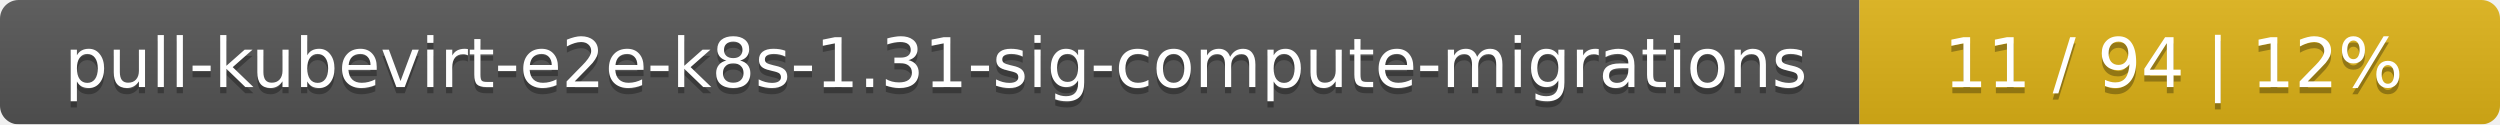
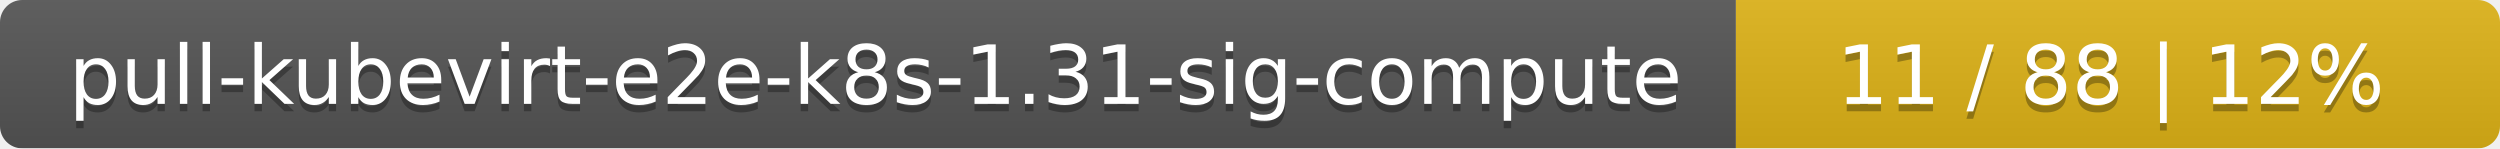
- <svg xmlns="http://www.w3.org/2000/svg" width="402" height="20">
+ <svg xmlns="http://www.w3.org/2000/svg" width="337" height="20">
  <linearGradient id="smooth" x2="0" y2="100%">
    <stop offset="0" stop-color="#bbb" stop-opacity=".1" />
    <stop offset="1" stop-opacity=".1" />
  </linearGradient>
  <mask id="round">
-     <rect width="402" height="20" rx="3" fill="#fff" />
+     <rect width="337" height="20" rx="3" fill="#fff" />
  </mask>
  <g mask="url(#round)">
-     <rect width="299" height="20" fill="#555" />
-     <rect x="299" width="103" height="20" fill="#dfb317" />
-     <rect width="402" height="20" fill="url(#smooth)" />
+     <rect width="234" height="20" fill="#555" />
+     <rect x="234" width="103" height="20" fill="#dfb317" />
+     <rect width="337" height="20" fill="url(#smooth)" />
  </g>
  <g fill="#fff" text-anchor="middle" font-family="DejaVu Sans,Verdana,Geneva,sans-serif" font-size="11">
-     <text x="150.5" y="15" fill="#010101" fill-opacity=".3">pull-kubevirt-e2e-k8s-1.31-sig-compute-migrations</text>
-     <text x="150.5" y="14">pull-kubevirt-e2e-k8s-1.31-sig-compute-migrations</text>
-     <text x="349.5" y="15" fill="#010101" fill-opacity=".3">11 / 94    |    12%</text>
-     <text x="349.5" y="14">11 / 94    |    12%</text>
+     <text x="118" y="15" fill="#010101" fill-opacity=".3">pull-kubevirt-e2e-k8s-1.31-sig-compute</text>
+     <text x="118" y="14">pull-kubevirt-e2e-k8s-1.31-sig-compute</text>
+     <text x="284.5" y="15" fill="#010101" fill-opacity=".3">11 / 88    |    12%</text>
+     <text x="284.5" y="14">11 / 88    |    12%</text>
  </g>
</svg>
